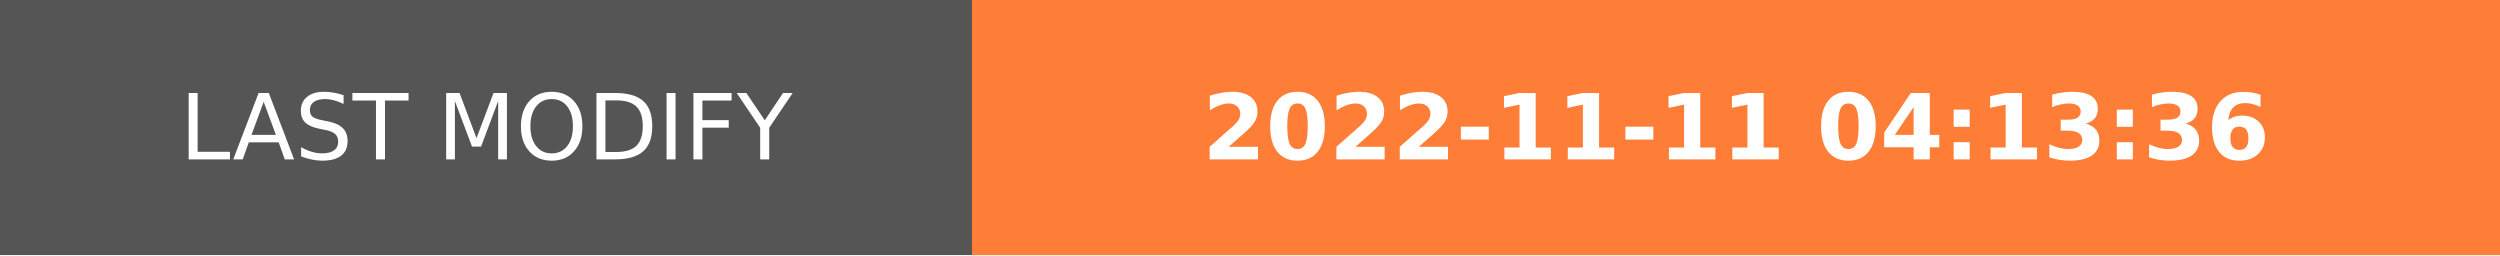
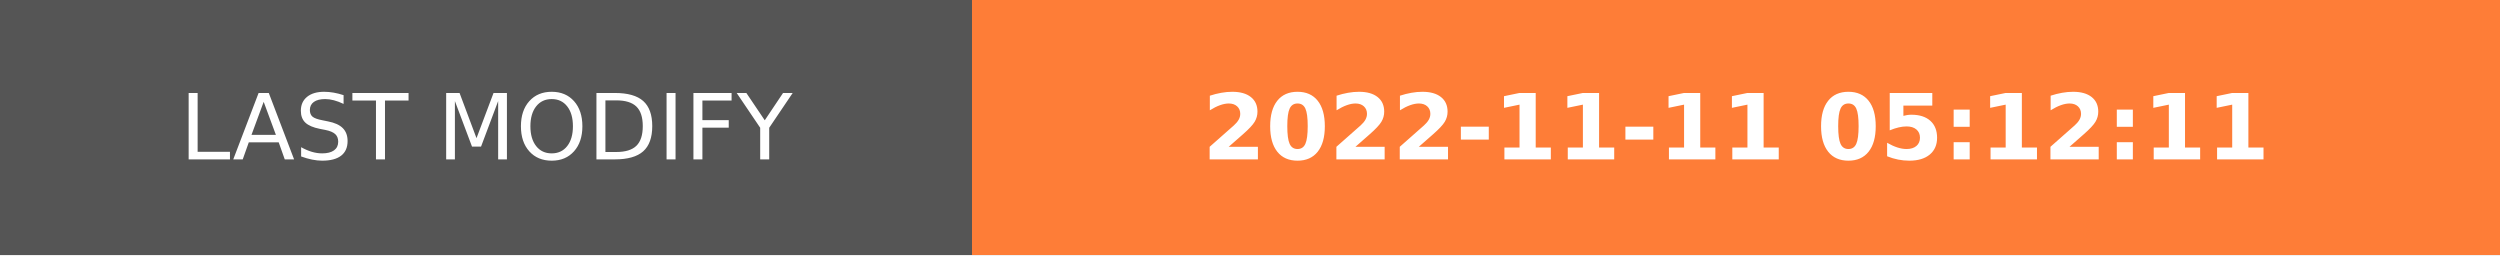
- <svg xmlns="http://www.w3.org/2000/svg" width="274.5" height="28" role="img" aria-label="LAST MODIFY: 2022-11-11 04:13:36">
+ <svg xmlns="http://www.w3.org/2000/svg" width="274.5" height="28" role="img" aria-label="LAST MODIFY: 2022-11-11 05:12:11">
  <g shape-rendering="crispEdges">
    <rect width="106.75" height="28" fill="#555" />
    <rect x="106.75" width="167.75" height="28" fill="#fe7d37" />
  </g>
  <g fill="#fff" text-anchor="middle" font-family="Verdana,Geneva,DejaVu Sans,sans-serif" text-rendering="geometricPrecision" font-size="100">
    <text transform="scale(.1)" x="533.75" y="175" textLength="827.5" fill="#fff">LAST MODIFY</text>
-     <text transform="scale(.1)" x="1906.25" y="175" textLength="1437.5" fill="#fff" font-weight="bold">2022-11-11 04:13:36</text>
+     <text transform="scale(.1)" x="1906.25" y="175" textLength="1437.5" fill="#fff" font-weight="bold">2022-11-11 05:12:11</text>
  </g>
</svg>
